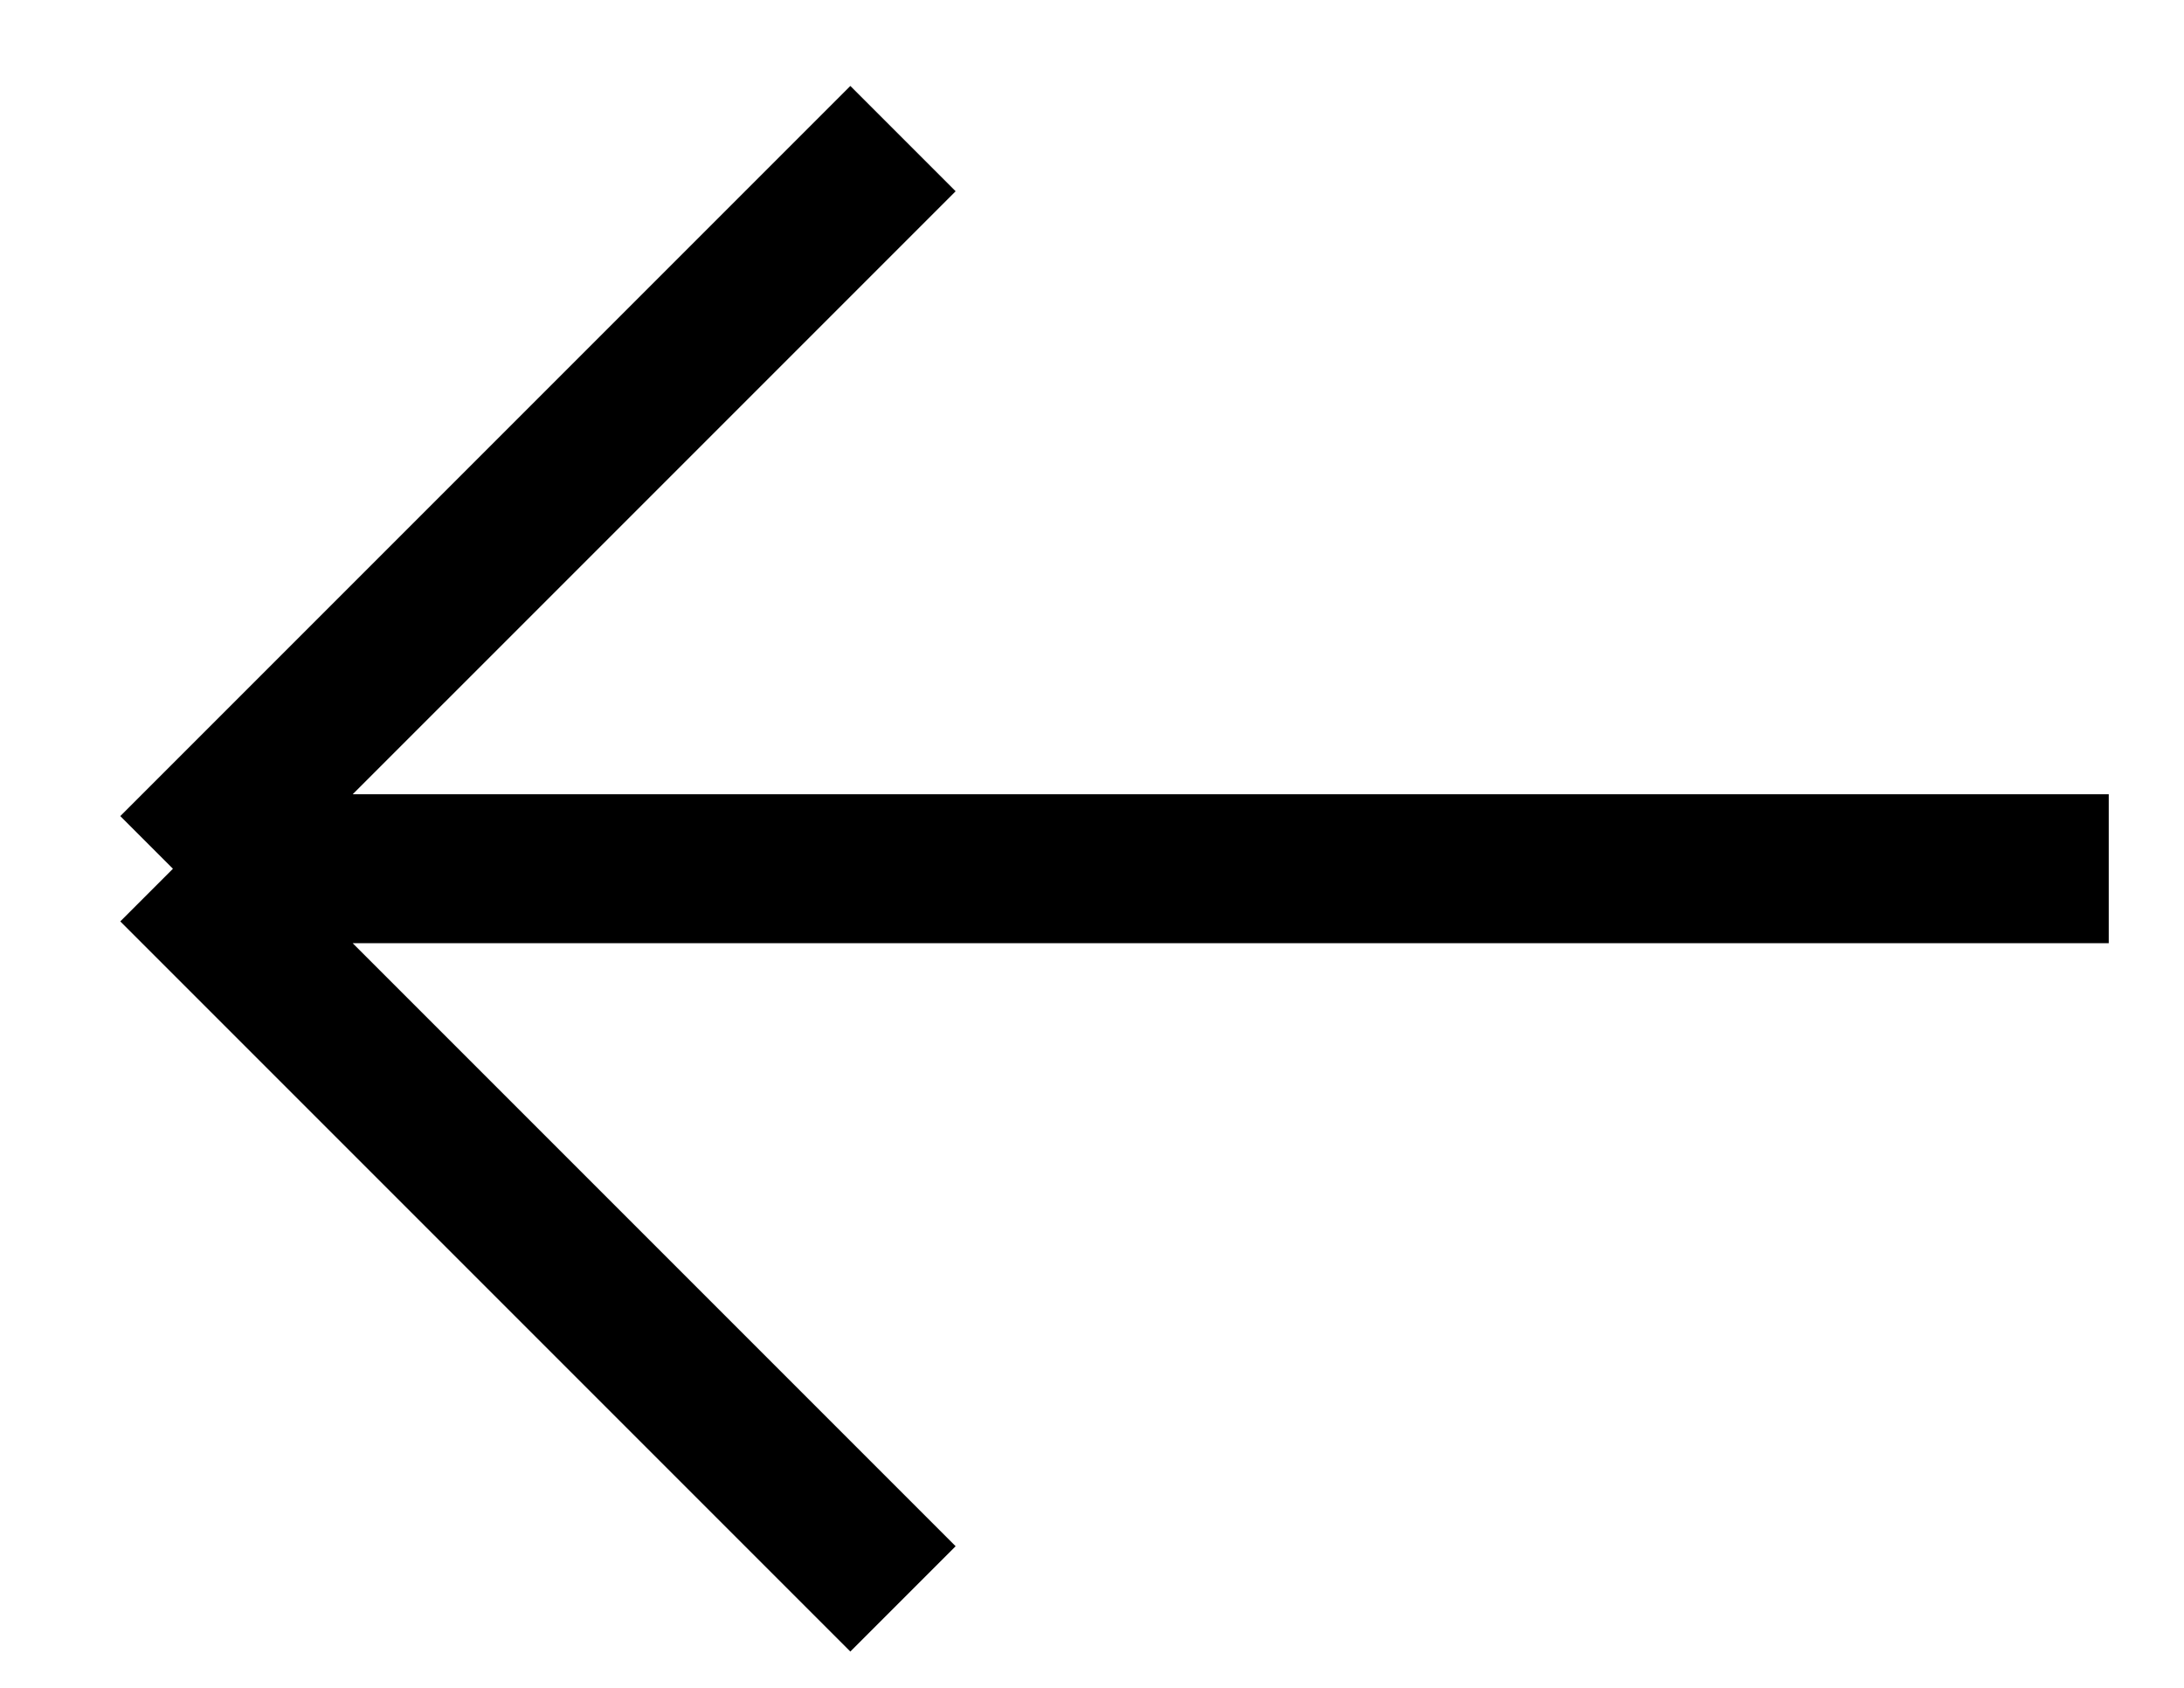
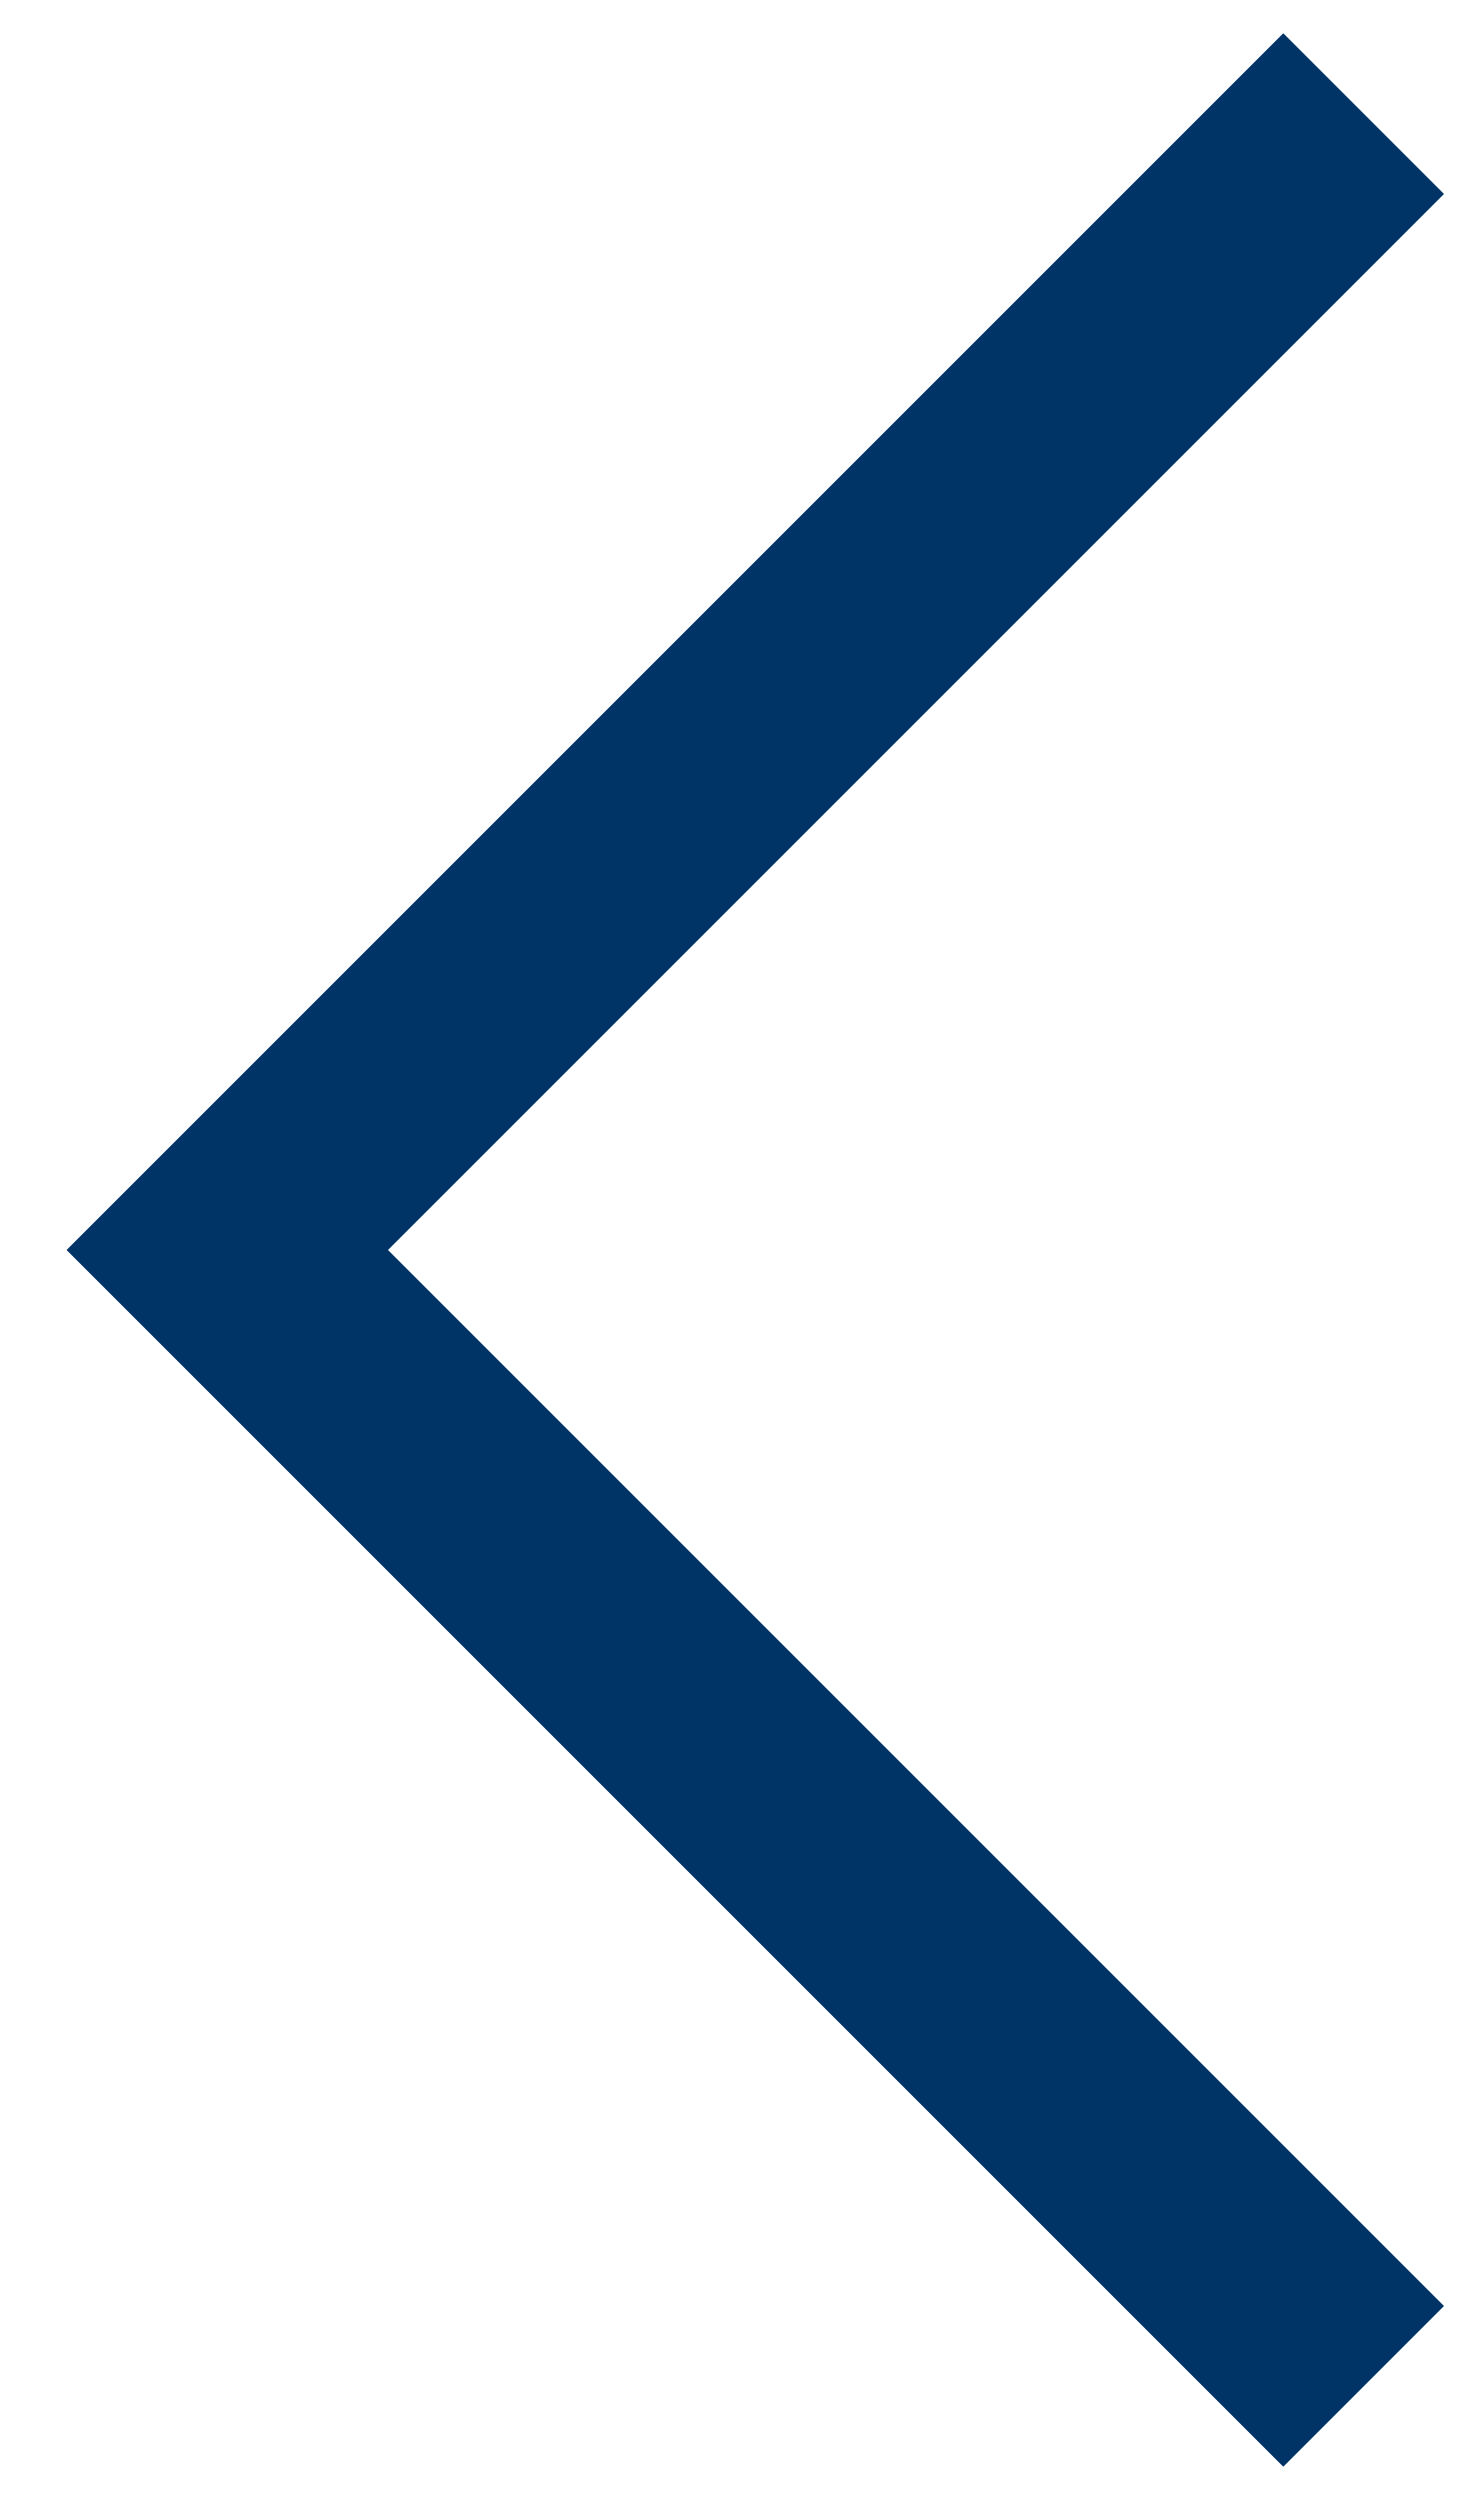
- <svg xmlns="http://www.w3.org/2000/svg" width="22" height="17" viewBox="0 0 22 17" fill="none">
-   <path d="M9.096 1.396L1.742 8.75M1.742 8.75L9.096 16.104M1.742 8.75L21.242 8.75" stroke="black" stroke-width="1.5" />
+ <svg xmlns="http://www.w3.org/2000/svg" width="13" height="22" viewBox="0 0 13 22" fill="none">
+   <path d="M12 1L2 11L12 21" stroke="#003366" stroke-width="2" />
</svg>
